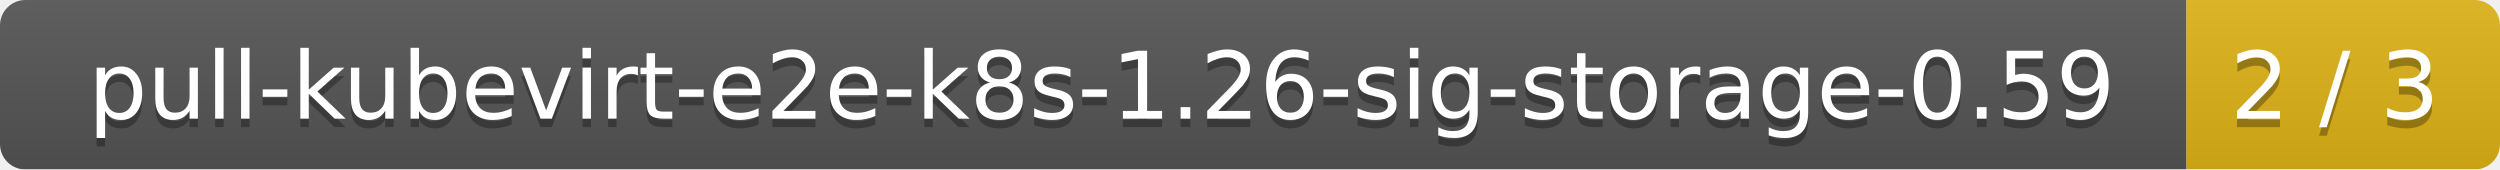
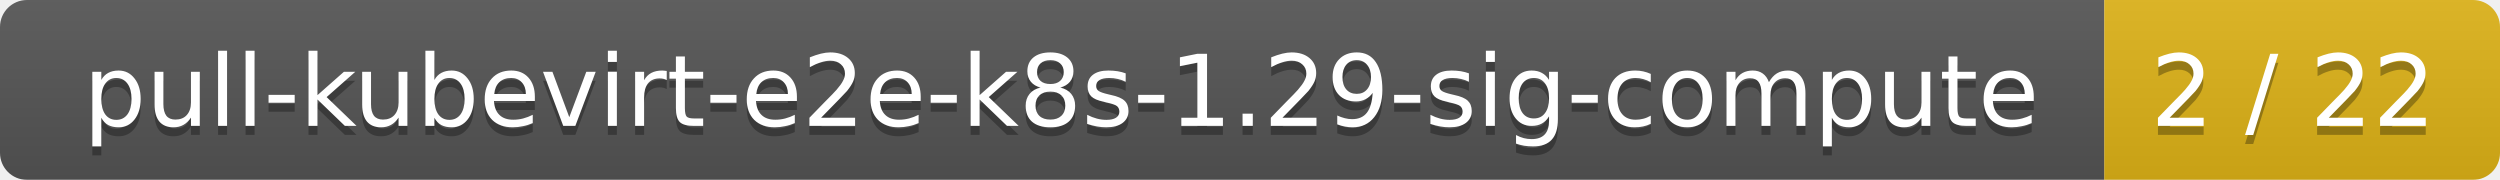
- <svg xmlns="http://www.w3.org/2000/svg" width="295" height="20">
+ <svg xmlns="http://www.w3.org/2000/svg" width="278" height="20">
  <linearGradient id="smooth" x2="0" y2="100%">
    <stop offset="0" stop-color="#bbb" stop-opacity=".1" />
    <stop offset="1" stop-opacity=".1" />
  </linearGradient>
  <mask id="round">
-     <rect width="295" height="20" rx="3" fill="#fff" />
+     <rect width="278" height="20" rx="3" fill="#fff" />
  </mask>
  <g mask="url(#round)">
-     <rect width="258" height="20" fill="#555" />
-     <rect x="258" width="37" height="20" fill="#dfb317" />
-     <rect width="295" height="20" fill="url(#smooth)" />
+     <rect width="234" height="20" fill="#555" />
+     <rect x="234" width="44" height="20" fill="#dfb317" />
+     <rect width="278" height="20" fill="url(#smooth)" />
  </g>
  <g fill="#fff" text-anchor="middle" font-family="DejaVu Sans,Verdana,Geneva,sans-serif" font-size="11">
-     <text x="130" y="15" fill="#010101" fill-opacity=".3">pull-kubevirt-e2e-k8s-1.26-sig-storage-0.59</text>
-     <text x="130" y="14">pull-kubevirt-e2e-k8s-1.26-sig-storage-0.59</text>
-     <text x="275.5" y="15" fill="#010101" fill-opacity=".3">2 / 3</text>
-     <text x="275.5" y="14">2 / 3</text>
+     <text x="118" y="15" fill="#010101" fill-opacity=".3">pull-kubevirt-e2e-k8s-1.29-sig-compute</text>
+     <text x="118" y="14">pull-kubevirt-e2e-k8s-1.29-sig-compute</text>
+     <text x="255" y="15" fill="#010101" fill-opacity=".3">2 / 22</text>
+     <text x="255" y="14">2 / 22</text>
  </g>
</svg>
